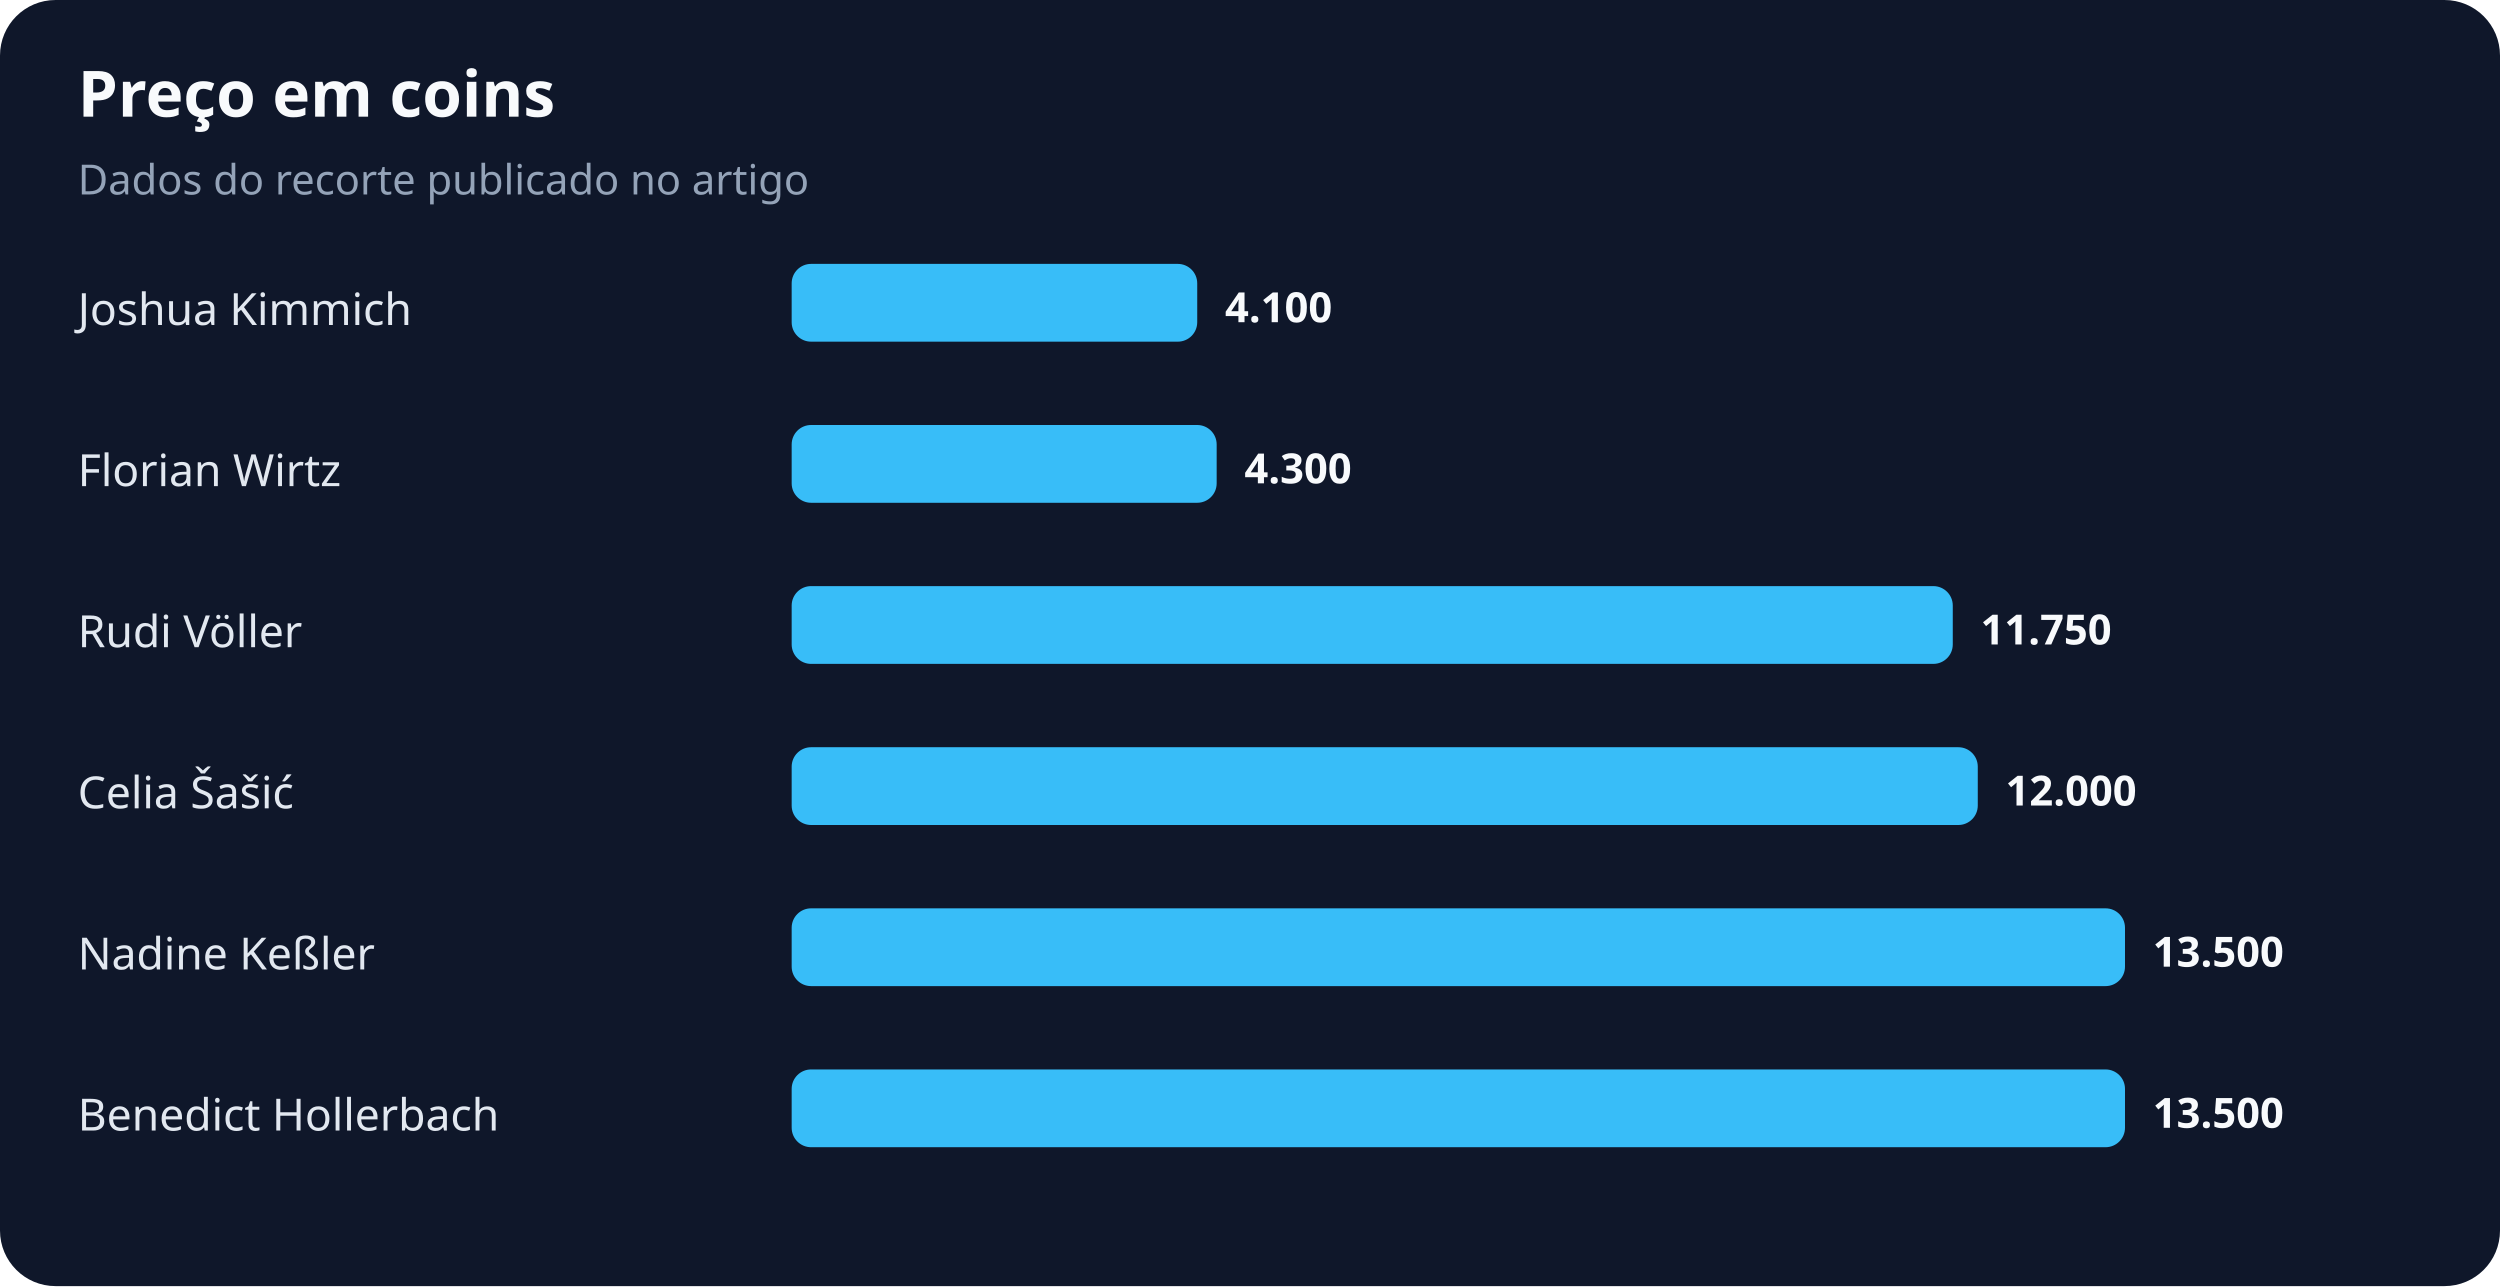
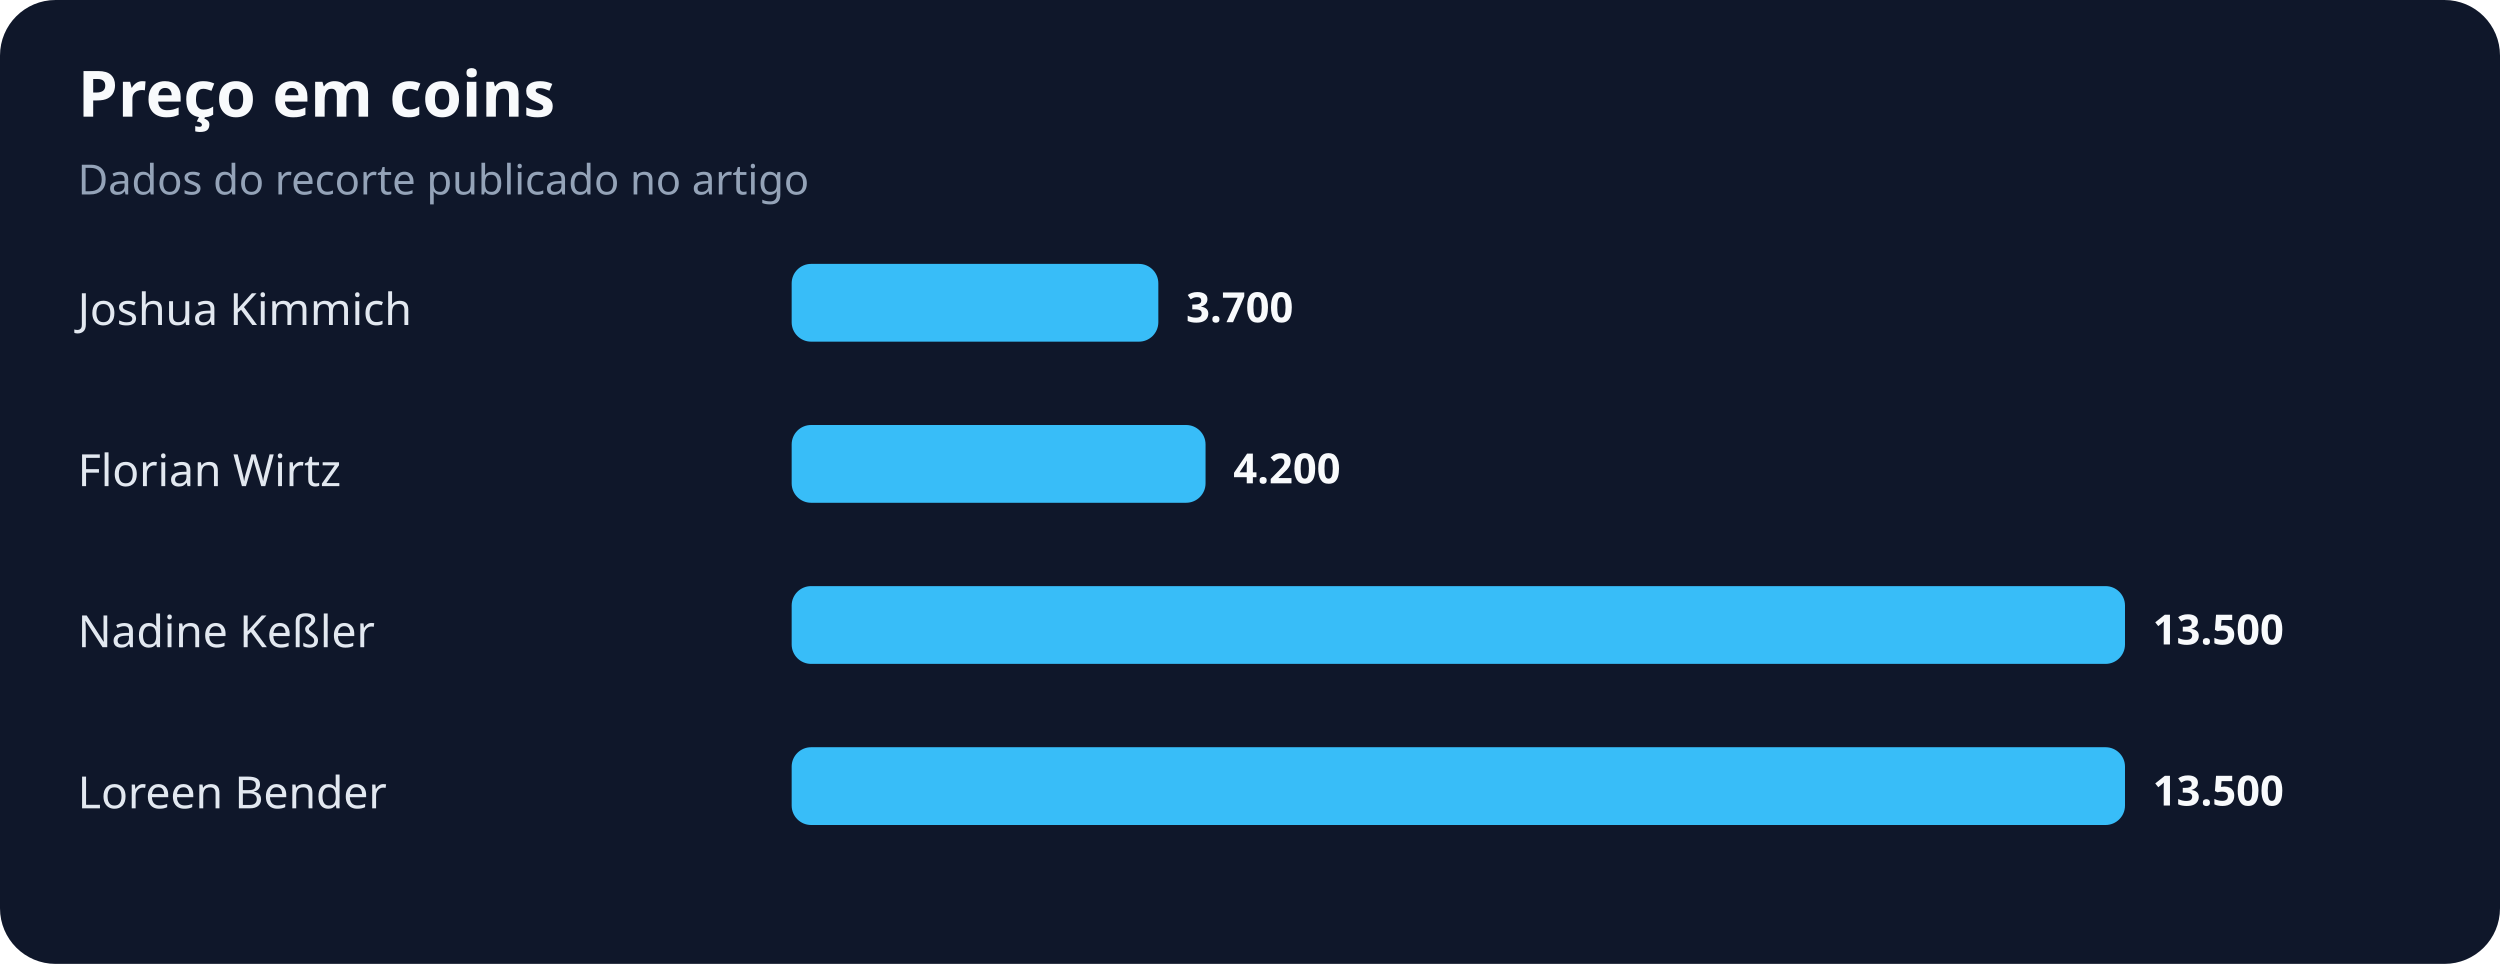
- <svg xmlns="http://www.w3.org/2000/svg" width="900" height="463" viewBox="0 0 900 463" role="img" aria-labelledby="title desc">
+ <svg xmlns="http://www.w3.org/2000/svg" width="900" height="347" viewBox="0 0 900 347" role="img" aria-labelledby="title desc">
  <rect width="100%" height="100%" rx="20" fill="#0f172a" />
  <text x="28" y="42" fill="#f8fafc" font-family="system-ui,sans-serif" font-size="23" font-weight="700">Preço em coins</text>
  <text x="28" y="70" fill="#94a3b8" font-family="system-ui,sans-serif" font-size="15">Dados do recorte publicado no artigo</text>
  <text x="28" y="117" fill="#e2e8f0" font-family="system-ui,sans-serif" font-size="16">Joshua Kimmich</text>
-   <rect x="285" y="95" width="146" height="28" rx="7" fill="#38bdf8" />
-   <text x="441" y="116" fill="#f8fafc" font-family="system-ui,sans-serif" font-size="15" font-weight="700">4.100</text>
+   <rect x="285" y="95" width="132" height="28" rx="7" fill="#38bdf8" />
+   <text x="427" y="116" fill="#f8fafc" font-family="system-ui,sans-serif" font-size="15" font-weight="700">3.700</text>
  <text x="28" y="175" fill="#e2e8f0" font-family="system-ui,sans-serif" font-size="16">Florian Wirtz</text>
-   <rect x="285" y="153" width="153" height="28" rx="7" fill="#38bdf8" />
-   <text x="448" y="174" fill="#f8fafc" font-family="system-ui,sans-serif" font-size="15" font-weight="700">4.300</text>
-   <text x="28" y="233" fill="#e2e8f0" font-family="system-ui,sans-serif" font-size="16">Rudi Völler</text>
-   <rect x="285" y="211" width="418" height="28" rx="7" fill="#38bdf8" />
-   <text x="713" y="232" fill="#f8fafc" font-family="system-ui,sans-serif" font-size="15" font-weight="700">11.750</text>
-   <text x="28" y="291" fill="#e2e8f0" font-family="system-ui,sans-serif" font-size="16">Celia Šašić</text>
-   <rect x="285" y="269" width="427" height="28" rx="7" fill="#38bdf8" />
-   <text x="722" y="290" fill="#f8fafc" font-family="system-ui,sans-serif" font-size="15" font-weight="700">12.000</text>
-   <text x="28" y="349" fill="#e2e8f0" font-family="system-ui,sans-serif" font-size="16">Nadine Keßler</text>
-   <rect x="285" y="327" width="480" height="28" rx="7" fill="#38bdf8" />
-   <text x="775" y="348" fill="#f8fafc" font-family="system-ui,sans-serif" font-size="15" font-weight="700">13.500</text>
-   <text x="28" y="407" fill="#e2e8f0" font-family="system-ui,sans-serif" font-size="16">Benedict Hollerbach</text>
-   <rect x="285" y="385" width="480" height="28" rx="7" fill="#38bdf8" />
-   <text x="775" y="406" fill="#f8fafc" font-family="system-ui,sans-serif" font-size="15" font-weight="700">13.500</text>
+   <rect x="285" y="153" width="149" height="28" rx="7" fill="#38bdf8" />
+   <text x="444" y="174" fill="#f8fafc" font-family="system-ui,sans-serif" font-size="15" font-weight="700">4.200</text>
+   <text x="28" y="233" fill="#e2e8f0" font-family="system-ui,sans-serif" font-size="16">Nadine Keßler</text>
+   <rect x="285" y="211" width="480" height="28" rx="7" fill="#38bdf8" />
+   <text x="775" y="232" fill="#f8fafc" font-family="system-ui,sans-serif" font-size="15" font-weight="700">13.500</text>
+   <text x="28" y="291" fill="#e2e8f0" font-family="system-ui,sans-serif" font-size="16">Loreen Bender</text>
+   <rect x="285" y="269" width="480" height="28" rx="7" fill="#38bdf8" />
+   <text x="775" y="290" fill="#f8fafc" font-family="system-ui,sans-serif" font-size="15" font-weight="700">13.500</text>
</svg>
